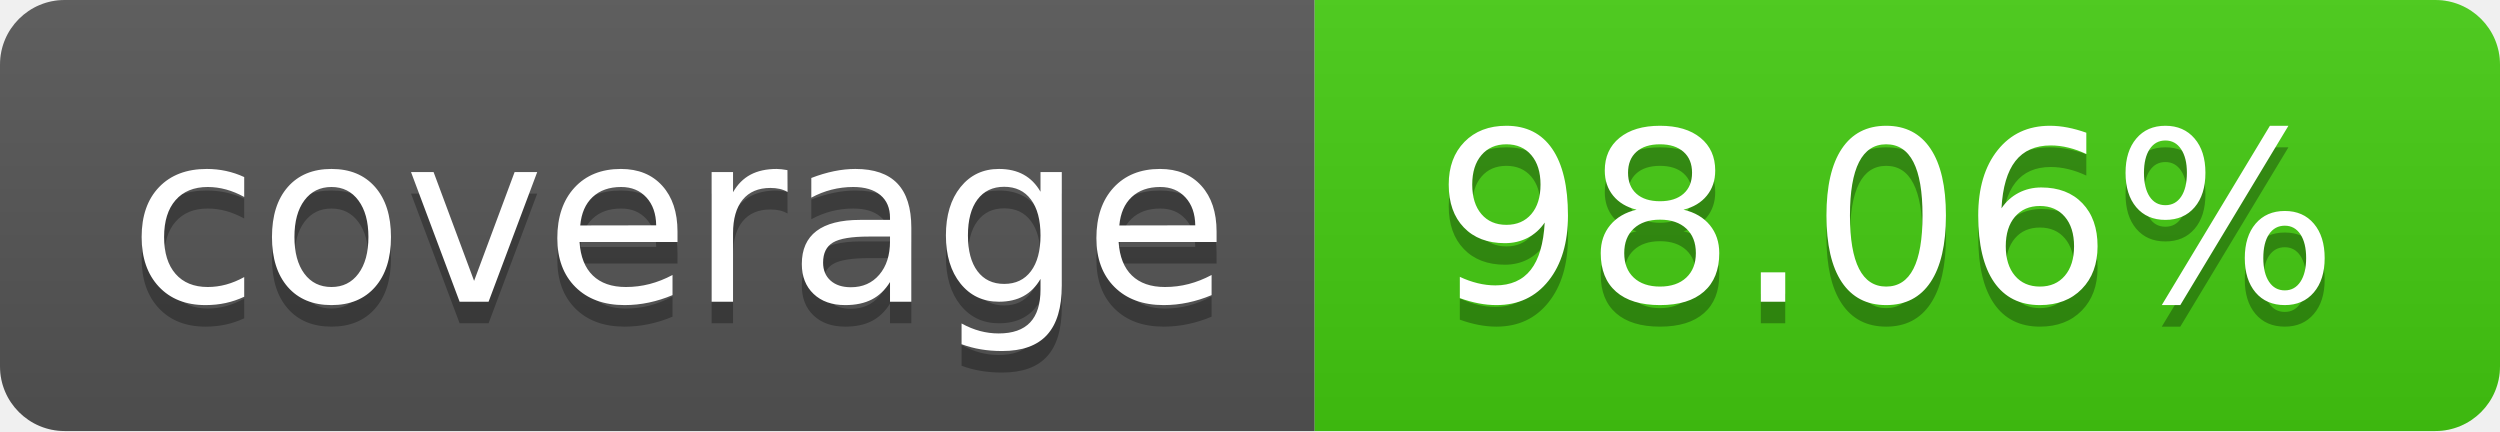
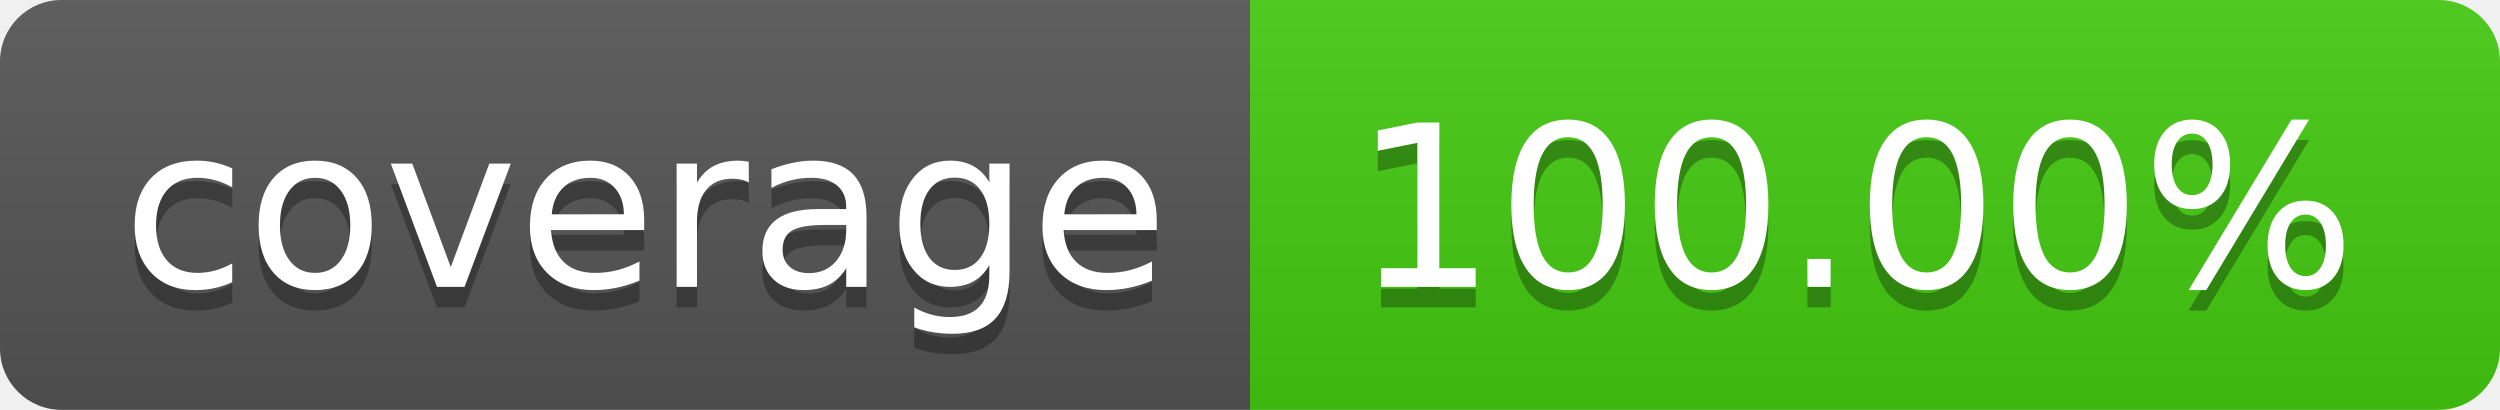
- <svg xmlns="http://www.w3.org/2000/svg" width="116" height="20" role="img" aria-label="coverage: 98.06%">
+ <svg xmlns="http://www.w3.org/2000/svg" width="122" height="20" role="img" aria-label="coverage: 100.00%">
  <linearGradient id="s" x2="0" y2="100%">
    <stop offset="0" stop-color="#bbb" stop-opacity=".1" />
    <stop offset="1" stop-opacity=".1" />
  </linearGradient>
  <clipPath id="r">
-     <rect width="116" height="20" rx="3" fill="#fff" />
+     <rect width="122" height="20" rx="3" fill="#fff" />
  </clipPath>
  <g clip-path="url(#r)">
    <rect width="61" height="20" fill="#555" />
-     <rect x="61" width="55" height="20" fill="#4c1" />
-     <rect width="116" height="20" fill="url(#s)" />
+     <rect x="61" width="61" height="20" fill="#4c1" />
+     <rect width="122" height="20" fill="url(#s)" />
  </g>
  <g fill="#fff" text-anchor="middle" font-family="Verdana,Geneva,DejaVu Sans,sans-serif" text-rendering="geometricPrecision" font-size="110">
    <text aria-hidden="true" x="315.0" y="150" fill="#010101" fill-opacity=".3" transform="scale(.1)" textLength="510">coverage</text>
    <text x="315.0" y="140" transform="scale(.1)" fill="#fff" textLength="510">coverage</text>
-     <text aria-hidden="true" x="875.0" y="150" fill="#010101" fill-opacity=".3" transform="scale(.1)" textLength="450">98.06%</text>
-     <text x="875.0" y="140" transform="scale(.1)" fill="#fff" textLength="450">98.06%</text>
+     <text aria-hidden="true" x="905.0" y="150" fill="#010101" fill-opacity=".3" transform="scale(.1)" textLength="510">100.00%</text>
+     <text x="905.0" y="140" transform="scale(.1)" fill="#fff" textLength="510">100.00%</text>
  </g>
</svg>
